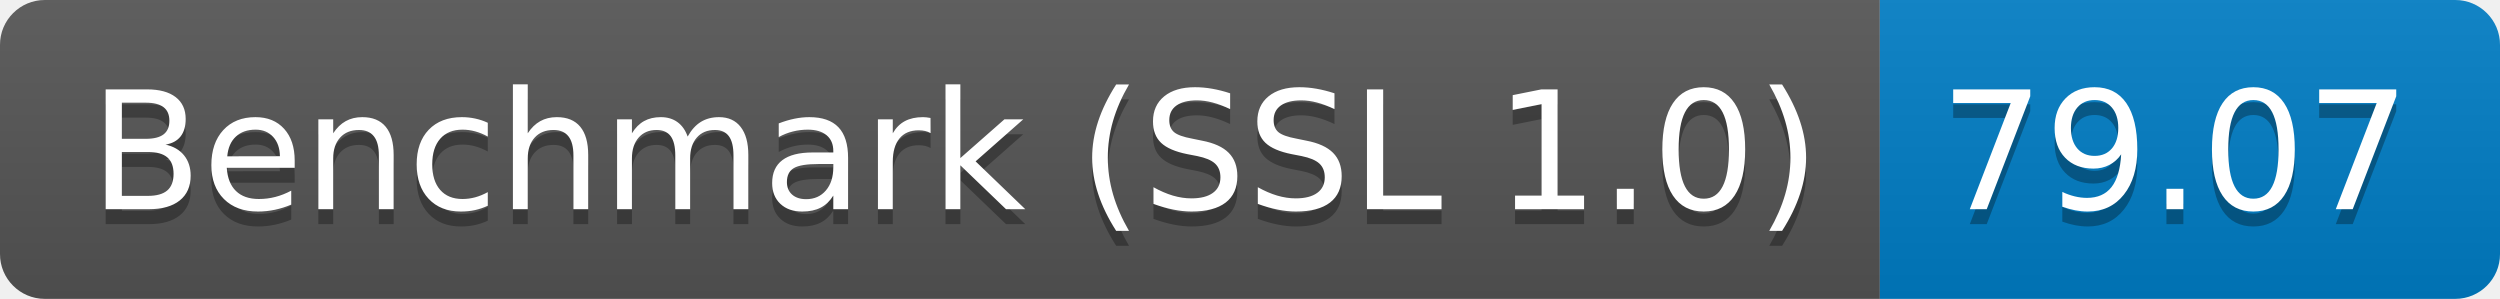
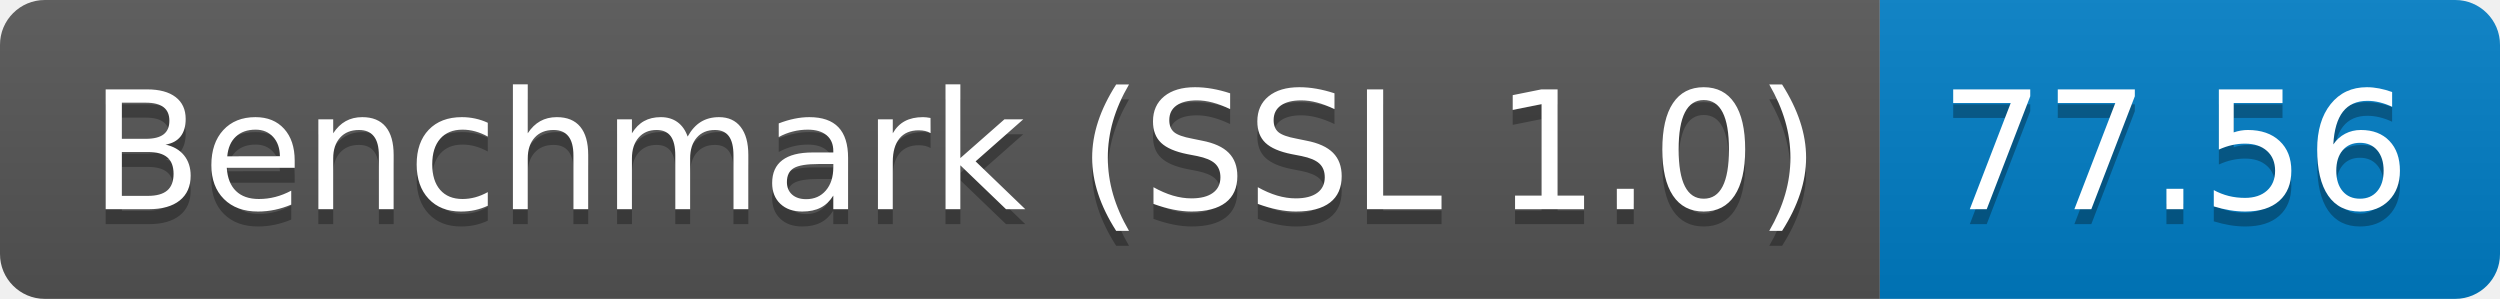
<svg xmlns="http://www.w3.org/2000/svg" height="20" width="167.3">
  <linearGradient id="smooth" x2="0" y2="100%">
    <stop offset="0" stop-color="#bbb" stop-opacity=".1" />
    <stop offset="1" stop-opacity=".1" />
  </linearGradient>
  <clipPath id="round">
    <rect fill="#fff" height="20" rx="3" width="167.3" />
  </clipPath>
  <g clip-path="url(#round)">
    <rect fill="#555" height="20" width="125.8" />
    <rect fill="#007ec6" height="20" width="41.5" x="125.8" />
    <rect fill="url(#smooth)" height="20" width="167.3" />
  </g>
  <g fill="#fff" font-family="DejaVu Sans,Verdana,Geneva,sans-serif" font-size="110" text-anchor="middle">
    <text fill="#010101" fill-opacity=".3" lengthAdjust="spacing" textLength="1158.0" transform="scale(0.1)" x="639.0" y="150">Benchmark (SSL 1.0)</text>
    <text lengthAdjust="spacing" textLength="1158.0" transform="scale(0.1)" x="639.0" y="140">Benchmark (SSL 1.0)</text>
-     <text fill="#010101" fill-opacity=".3" lengthAdjust="spacing" textLength="315.0" transform="scale(0.1)" x="1455.5" y="150">79.07</text>
-     <text lengthAdjust="spacing" textLength="315.0" transform="scale(0.1)" x="1455.5" y="140">79.07</text>
+     <text fill="#010101" fill-opacity=".3" lengthAdjust="spacing" textLength="315.0" transform="scale(0.1)" x="1455.5" y="150">77.56</text>
+     <text lengthAdjust="spacing" textLength="315.0" transform="scale(0.1)" x="1455.5" y="140">77.56</text>
  </g>
</svg>
